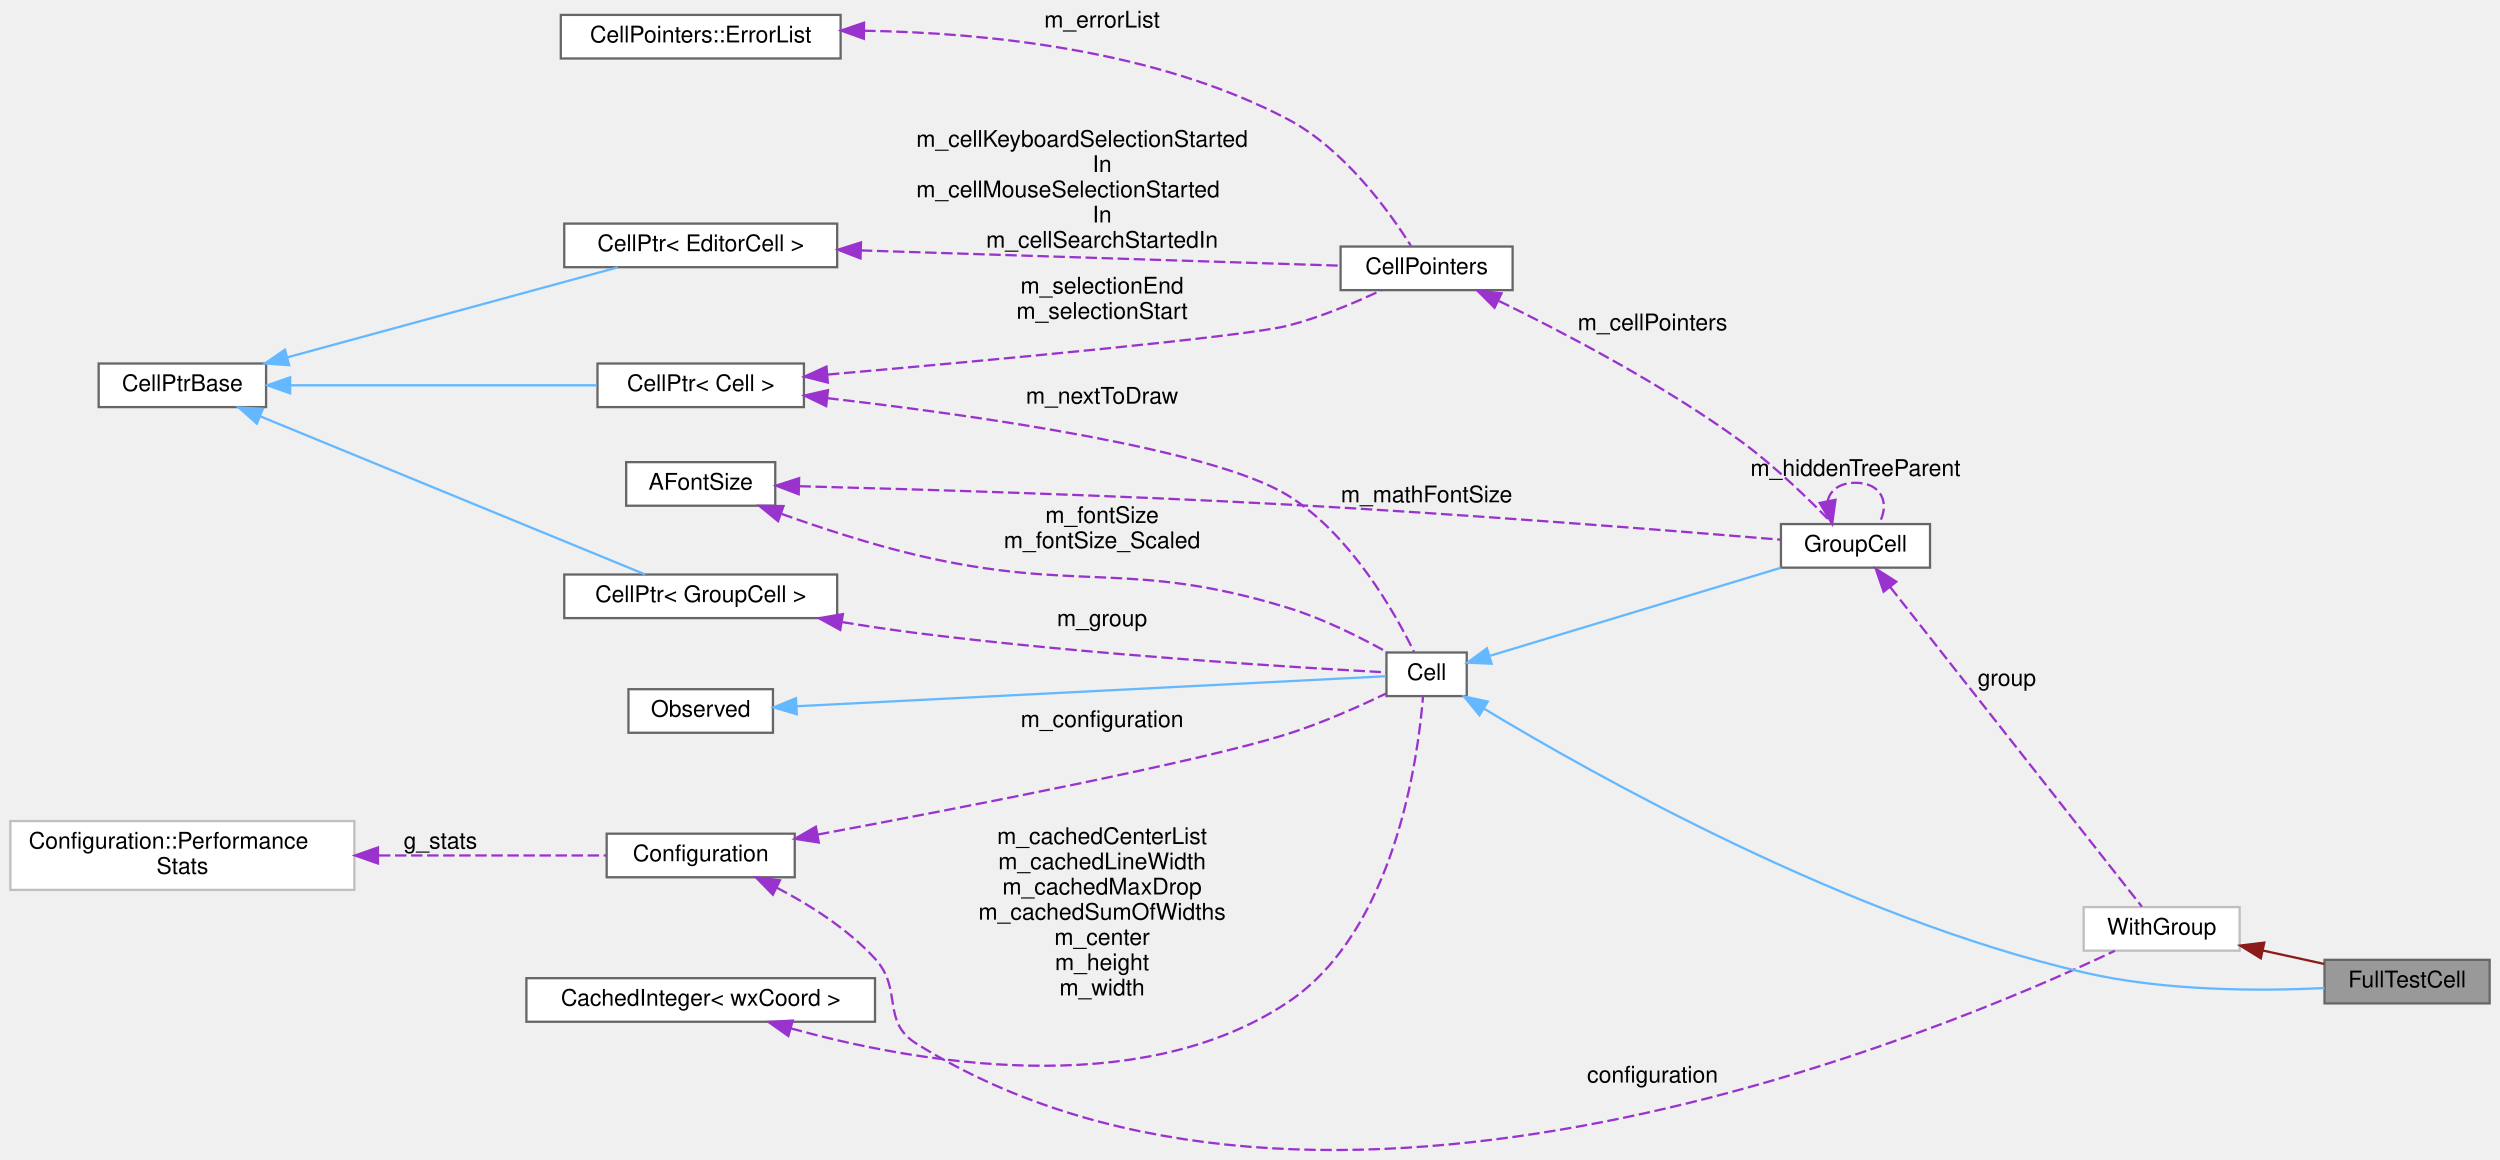
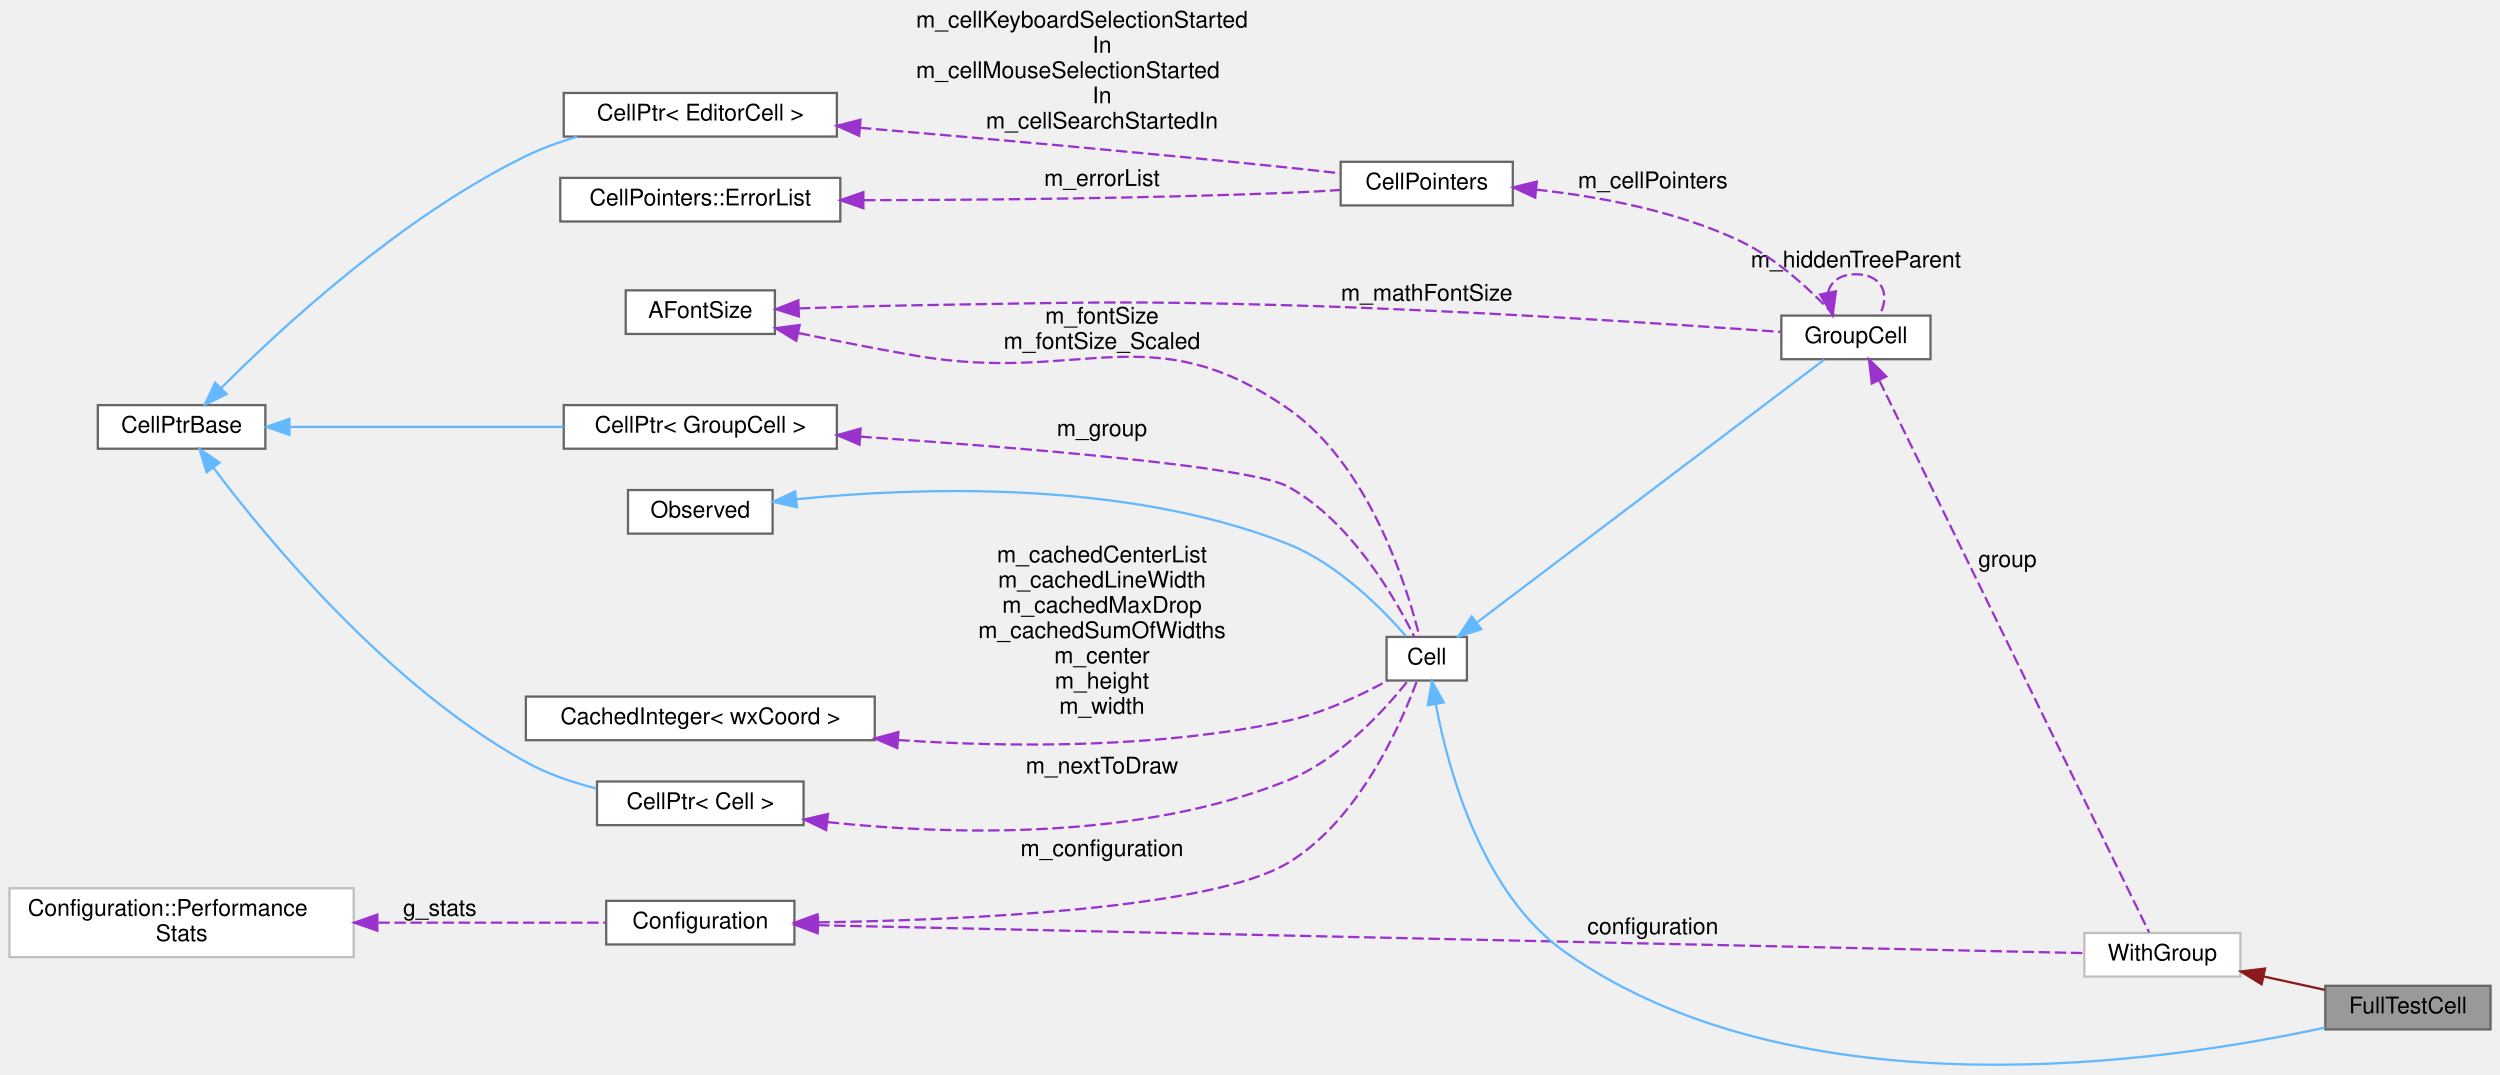
- <svg xmlns="http://www.w3.org/2000/svg" xmlns:xlink="http://www.w3.org/1999/xlink" width="1089pt" height="505pt" viewBox="0.00 0.00 1089.00 505.48">
-   <g id="graph0" class="graph" transform="scale(1 1) rotate(0) translate(4 501.48)">
+ <svg xmlns="http://www.w3.org/2000/svg" xmlns:xlink="http://www.w3.org/1999/xlink" width="1089pt" height="468pt" viewBox="0.00 0.00 1089.00 468.10">
+   <g id="graph0" class="graph" transform="scale(1 1) rotate(0) translate(4 464.1)">
    <g id="node1" class="node">
      <g id="a_node1">
        <a xlink:title=" ">
-           <polygon fill="#999999" stroke="#666666" points="1081,-82.98 1009,-82.98 1009,-63.98 1081,-63.98 1081,-82.98" />
-           <text text-anchor="middle" x="1045" y="-70.98" font-family="Helvetica,sans-Serif" font-size="10.00">FullTestCell</text>
+           <polygon fill="#999999" stroke="#666666" points="1081,-34.6 1009,-34.6 1009,-15.6 1081,-15.6 1081,-34.6" />
+           <text text-anchor="middle" x="1045" y="-22.6" font-family="Helvetica,sans-Serif" font-size="10.00">FullTestCell</text>
        </a>
      </g>
    </g>
    <g id="node2" class="node">
      <g id="a_node2">
        <a xlink:href="structWithGroup.html" target="_top" xlink:title=" ">
-           <polygon fill="white" stroke="#bfbfbf" points="972,-105.98 904,-105.98 904,-86.98 972,-86.98 972,-105.98" />
-           <text text-anchor="middle" x="938" y="-93.98" font-family="Helvetica,sans-Serif" font-size="10.00">WithGroup</text>
+           <polygon fill="white" stroke="#bfbfbf" points="972,-57.6 904,-57.6 904,-38.6 972,-38.6 972,-57.6" />
+           <text text-anchor="middle" x="938" y="-45.6" font-family="Helvetica,sans-Serif" font-size="10.00">WithGroup</text>
        </a>
      </g>
    </g>
    <g id="edge1" class="edge">
-       <path fill="none" stroke="#8b1a1a" d="M982.06,-87.05C990.96,-85.1 1000.24,-83.07 1008.82,-81.19" />
-       <polygon fill="#8b1a1a" stroke="#8b1a1a" points="981.24,-83.65 972.22,-89.2 982.74,-90.48 981.24,-83.65" />
+       <path fill="none" stroke="#8b1a1a" d="M982.06,-38.67C990.96,-36.72 1000.24,-34.69 1008.82,-32.81" />
+       <polygon fill="#8b1a1a" stroke="#8b1a1a" points="981.24,-35.26 972.22,-40.82 982.74,-42.1 981.24,-35.26" />
    </g>
    <g id="node3" class="node">
      <g id="a_node3">
        <a xlink:href="classConfiguration.html" target="_top" xlink:title="The configuration storage for the current worksheet.">
-           <polygon fill="white" stroke="#666666" points="342,-137.98 260,-137.98 260,-118.98 342,-118.98 342,-137.98" />
-           <text text-anchor="middle" x="301" y="-125.98" font-family="Helvetica,sans-Serif" font-size="10.00">Configuration</text>
+           <polygon fill="white" stroke="#666666" points="342,-71.6 260,-71.6 260,-52.6 342,-52.6 342,-71.6" />
+           <text text-anchor="middle" x="301" y="-59.6" font-family="Helvetica,sans-Serif" font-size="10.00">Configuration</text>
        </a>
      </g>
    </g>
    <g id="edge2" class="edge">
-       <path fill="none" stroke="#9a32cd" stroke-dasharray="5,2" d="M334.21,-114.41C348.68,-106.87 365.14,-96.43 377,-83.48 389.35,-70 379.5,-56.18 395,-46.48 570.65,63.4 842.99,-51.61 917.56,-86.89" />
-       <polygon fill="#9a32cd" stroke="#9a32cd" points="332.46,-111.38 325.05,-118.96 335.57,-117.65 332.46,-111.38" />
-       <text text-anchor="middle" x="716" y="-29.48" font-family="Helvetica,sans-Serif" font-size="10.00"> configuration</text>
+       <path fill="none" stroke="#9a32cd" stroke-dasharray="5,2" d="M352.26,-60.99C477.16,-58.24 799.07,-51.14 903.65,-48.84" />
+       <polygon fill="#9a32cd" stroke="#9a32cd" points="352.12,-57.49 342.2,-61.21 352.28,-64.49 352.12,-57.49" />
+       <text text-anchor="middle" x="716" y="-57.1" font-family="Helvetica,sans-Serif" font-size="10.00"> configuration</text>
    </g>
    <g id="node6" class="node">
      <g id="a_node6">
        <a xlink:href="classCell.html" target="_top" xlink:title="The base class all cell types the worksheet can consist of are derived from.">
-           <polygon fill="white" stroke="#666666" points="635,-216.98 600,-216.98 600,-197.98 635,-197.98 635,-216.98" />
-           <text text-anchor="middle" x="617.5" y="-204.98" font-family="Helvetica,sans-Serif" font-size="10.00">Cell</text>
+           <polygon fill="white" stroke="#666666" points="635,-186.6 600,-186.6 600,-167.6 635,-167.6 635,-186.6" />
+           <text text-anchor="middle" x="617.5" y="-174.6" font-family="Helvetica,sans-Serif" font-size="10.00">Cell</text>
        </a>
      </g>
    </g>
    <g id="edge11" class="edge">
-       <path fill="none" stroke="#9a32cd" stroke-dasharray="5,2" d="M352.13,-137.62C415.11,-149.33 519.5,-169.53 557,-181.48 571.93,-186.24 588.19,-193.49 599.93,-199.13" />
-       <polygon fill="#9a32cd" stroke="#9a32cd" points="352.48,-134.13 342.01,-135.75 351.21,-141.01 352.48,-134.13" />
-       <text text-anchor="middle" x="476" y="-184.48" font-family="Helvetica,sans-Serif" font-size="10.00"> m_configuration</text>
+       <path fill="none" stroke="#9a32cd" stroke-dasharray="5,2" d="M352.4,-62.23C416.71,-63.25 523.63,-68.03 557,-88.1 588.06,-106.78 606.32,-148.64 613.27,-167.53" />
+       <polygon fill="#9a32cd" stroke="#9a32cd" points="352.12,-58.73 342.08,-62.1 352.03,-65.73 352.12,-58.73" />
+       <text text-anchor="middle" x="476" y="-91.1" font-family="Helvetica,sans-Serif" font-size="10.00"> m_configuration</text>
    </g>
    <g id="node4" class="node">
      <g id="a_node4">
        <a xlink:href="structConfiguration_1_1PerformanceStats.html" target="_top" xlink:title=" ">
-           <polygon fill="white" stroke="#bfbfbf" points="150,-143.48 0,-143.48 0,-113.48 150,-113.48 150,-143.48" />
-           <text text-anchor="start" x="8" y="-131.48" font-family="Helvetica,sans-Serif" font-size="10.00">Configuration::Performance</text>
-           <text text-anchor="middle" x="75" y="-120.48" font-family="Helvetica,sans-Serif" font-size="10.00">Stats</text>
+           <polygon fill="white" stroke="#bfbfbf" points="150,-77.1 0,-77.1 0,-47.1 150,-47.1 150,-77.1" />
+           <text text-anchor="start" x="8" y="-65.1" font-family="Helvetica,sans-Serif" font-size="10.00">Configuration::Performance</text>
+           <text text-anchor="middle" x="75" y="-54.1" font-family="Helvetica,sans-Serif" font-size="10.00">Stats</text>
        </a>
      </g>
    </g>
    <g id="edge3" class="edge">
-       <path fill="none" stroke="#9a32cd" stroke-dasharray="5,2" d="M160.7,-128.48C194.71,-128.48 232.3,-128.48 259.85,-128.48" />
-       <polygon fill="#9a32cd" stroke="#9a32cd" points="160.28,-124.98 150.28,-128.48 160.28,-131.98 160.28,-124.98" />
-       <text text-anchor="middle" x="187.5" y="-131.48" font-family="Helvetica,sans-Serif" font-size="10.00"> g_stats</text>
+       <path fill="none" stroke="#9a32cd" stroke-dasharray="5,2" d="M160.7,-62.1C194.71,-62.1 232.3,-62.1 259.85,-62.1" />
+       <polygon fill="#9a32cd" stroke="#9a32cd" points="160.28,-58.6 150.28,-62.1 160.28,-65.6 160.28,-58.6" />
+       <text text-anchor="middle" x="187.5" y="-65.1" font-family="Helvetica,sans-Serif" font-size="10.00"> g_stats</text>
    </g>
    <g id="node5" class="node">
      <g id="a_node5">
        <a xlink:href="classGroupCell.html" target="_top" xlink:title="A cell grouping input (and, if there is one, also the output) cell to a foldable item.">
-           <polygon fill="white" stroke="#666666" points="837,-272.98 772,-272.98 772,-253.98 837,-253.98 837,-272.98" />
-           <text text-anchor="middle" x="804.5" y="-260.98" font-family="Helvetica,sans-Serif" font-size="10.00">GroupCell</text>
+           <polygon fill="white" stroke="#666666" points="837,-326.6 772,-326.6 772,-307.6 837,-307.6 837,-326.6" />
+           <text text-anchor="middle" x="804.5" y="-314.6" font-family="Helvetica,sans-Serif" font-size="10.00">GroupCell</text>
        </a>
      </g>
    </g>
    <g id="edge4" class="edge">
-       <path fill="none" stroke="#9a32cd" stroke-dasharray="5,2" d="M819.62,-245.54C847.34,-210.34 908.01,-133.3 929.37,-106.17" />
-       <polygon fill="#9a32cd" stroke="#9a32cd" points="816.77,-243.51 813.33,-253.53 822.27,-247.84 816.77,-243.51" />
-       <text text-anchor="middle" x="870.5" y="-202.48" font-family="Helvetica,sans-Serif" font-size="10.00"> group</text>
-     </g>
-     <g id="edge19" class="edge">
-       <path fill="none" stroke="#9a32cd" stroke-dasharray="5,2" d="M792.35,-282.89C793.3,-287.54 797.35,-290.98 804.5,-290.98 816.23,-290.98 819.62,-281.71 814.67,-273.06" />
-       <polygon fill="#9a32cd" stroke="#9a32cd" points="795.78,-283.56 794.33,-273.06 788.92,-282.18 795.78,-283.56" />
-       <text text-anchor="middle" x="804.5" y="-293.98" font-family="Helvetica,sans-Serif" font-size="10.00"> m_hiddenTreeParent</text>
-     </g>
-     <g id="edge21" class="edge">
-       <path fill="none" stroke="#63b8ff" d="M642.47,-192.53C690.12,-163.74 801.04,-101.36 904,-77.48 939.06,-69.35 980.37,-69.28 1008.99,-70.67" />
-       <polygon fill="#63b8ff" stroke="#63b8ff" points="640.52,-189.62 633.8,-197.82 644.16,-195.59 640.52,-189.62" />
+       <path fill="none" stroke="#9a32cd" stroke-dasharray="5,2" d="M814.69,-298.31C840.49,-245.53 912.96,-97.28 932.24,-57.84" />
+       <polygon fill="#9a32cd" stroke="#9a32cd" points="811.43,-297.01 810.18,-307.53 817.72,-300.08 811.43,-297.01" />
+       <text text-anchor="middle" x="870.5" y="-217.1" font-family="Helvetica,sans-Serif" font-size="10.00"> group</text>
+     </g>
+     <g id="edge18" class="edge">
+       <path fill="none" stroke="#9a32cd" stroke-dasharray="5,2" d="M792.35,-336.51C793.3,-341.16 797.35,-344.6 804.5,-344.6 816.23,-344.6 819.62,-335.33 814.67,-326.68" />
+       <polygon fill="#9a32cd" stroke="#9a32cd" points="795.78,-337.18 794.33,-326.68 788.92,-335.79 795.78,-337.18" />
+       <text text-anchor="middle" x="804.5" y="-347.6" font-family="Helvetica,sans-Serif" font-size="10.00"> m_hiddenTreeParent</text>
+     </g>
+     <g id="edge20" class="edge">
+       <path fill="none" stroke="#63b8ff" d="M621.48,-157.13C626.99,-128 641.7,-74.58 678,-49.1 779.64,22.23 938.8,-1.18 1008.87,-16.39" />
+       <polygon fill="#63b8ff" stroke="#63b8ff" points="617.98,-156.87 619.75,-167.32 624.88,-158.05 617.98,-156.87" />
    </g>
    <g id="edge5" class="edge">
-       <path fill="none" stroke="#63b8ff" d="M645.24,-215.58C678.8,-225.74 736.28,-243.13 771.96,-253.93" />
-       <polygon fill="#63b8ff" stroke="#63b8ff" points="645.83,-212.1 635.24,-212.55 643.8,-218.8 645.83,-212.1" />
+       <path fill="none" stroke="#63b8ff" d="M639.65,-193.11C678.32,-222.37 759.31,-283.66 790.7,-307.41" />
+       <polygon fill="#63b8ff" stroke="#63b8ff" points="641.3,-189.97 631.22,-186.72 637.08,-195.55 641.3,-189.97" />
    </g>
    <g id="node7" class="node">
      <g id="a_node7">
        <a xlink:href="classObserved.html" target="_top" xlink:title="Objects deriving from this class can be observed by the CellPtr.">
-           <polygon fill="white" stroke="#666666" points="332.5,-200.98 269.5,-200.98 269.5,-181.98 332.5,-181.98 332.5,-200.98" />
-           <text text-anchor="middle" x="301" y="-188.98" font-family="Helvetica,sans-Serif" font-size="10.00">Observed</text>
+           <polygon fill="white" stroke="#666666" points="332.5,-250.6 269.5,-250.6 269.5,-231.6 332.5,-231.6 332.5,-250.6" />
+           <text text-anchor="middle" x="301" y="-238.6" font-family="Helvetica,sans-Serif" font-size="10.00">Observed</text>
        </a>
      </g>
    </g>
    <g id="edge6" class="edge">
-       <path fill="none" stroke="#63b8ff" d="M342.9,-193.56C412.62,-197.11 551.62,-204.18 599.68,-206.63" />
-       <polygon fill="#63b8ff" stroke="#63b8ff" points="342.89,-190.06 332.73,-193.04 342.54,-197.05 342.89,-190.06" />
+       <path fill="none" stroke="#63b8ff" d="M342.89,-246.58C394.71,-251.81 485.84,-255.26 557,-227.1 578.58,-218.56 598.02,-198.92 608.46,-186.96" />
+       <polygon fill="#63b8ff" stroke="#63b8ff" points="343.08,-243.08 332.76,-245.48 342.33,-250.04 343.08,-243.08" />
    </g>
    <g id="node8" class="node">
      <g id="a_node8">
        <a xlink:href="classCellPtr.html" target="_top" xlink:title=" ">
-           <polygon fill="white" stroke="#666666" points="360.5,-250.98 241.5,-250.98 241.5,-231.98 360.5,-231.98 360.5,-250.98" />
-           <text text-anchor="middle" x="301" y="-238.98" font-family="Helvetica,sans-Serif" font-size="10.00">CellPtr&lt; GroupCell &gt;</text>
+           <polygon fill="white" stroke="#666666" points="360.5,-287.6 241.5,-287.6 241.5,-268.6 360.5,-268.6 360.5,-287.6" />
+           <text text-anchor="middle" x="301" y="-275.6" font-family="Helvetica,sans-Serif" font-size="10.00">CellPtr&lt; GroupCell &gt;</text>
        </a>
      </g>
    </g>
    <g id="edge7" class="edge">
-       <path fill="none" stroke="#9a32cd" stroke-dasharray="5,2" d="M362.71,-230.23C373.44,-228.47 384.53,-226.8 395,-225.48 471.17,-215.85 562.76,-210.32 599.78,-208.33" />
-       <polygon fill="#9a32cd" stroke="#9a32cd" points="361.84,-226.83 352.56,-231.94 363,-233.73 361.84,-226.83" />
-       <text text-anchor="middle" x="476" y="-228.48" font-family="Helvetica,sans-Serif" font-size="10.00"> m_group</text>
+       <path fill="none" stroke="#9a32cd" stroke-dasharray="5,2" d="M370.7,-273.85C440.63,-269.09 540.98,-260.87 557,-252.1 584.55,-237.02 603.85,-203.32 612.07,-186.72" />
+       <polygon fill="#9a32cd" stroke="#9a32cd" points="370.36,-270.36 360.62,-274.53 370.83,-277.35 370.36,-270.36" />
+       <text text-anchor="middle" x="476" y="-274.1" font-family="Helvetica,sans-Serif" font-size="10.00"> m_group</text>
    </g>
    <g id="node9" class="node">
      <g id="a_node9">
        <a xlink:href="classCellPtrBase.html" target="_top" xlink:title="An implementation detail for the type-specific templated cell pointers.">
-           <polygon fill="white" stroke="#666666" points="111.5,-342.98 38.5,-342.98 38.5,-323.98 111.5,-323.98 111.5,-342.98" />
-           <text text-anchor="middle" x="75" y="-330.98" font-family="Helvetica,sans-Serif" font-size="10.00">CellPtrBase</text>
+           <polygon fill="white" stroke="#666666" points="111.5,-287.6 38.5,-287.6 38.5,-268.6 111.5,-268.6 111.5,-287.6" />
+           <text text-anchor="middle" x="75" y="-275.6" font-family="Helvetica,sans-Serif" font-size="10.00">CellPtrBase</text>
        </a>
      </g>
    </g>
    <g id="edge8" class="edge">
-       <path fill="none" stroke="#63b8ff" d="M109.04,-319.91C154.92,-301.07 236.8,-267.44 276.77,-251.02" />
-       <polygon fill="#63b8ff" stroke="#63b8ff" points="107.47,-316.77 99.55,-323.81 110.13,-323.25 107.47,-316.77" />
+       <path fill="none" stroke="#63b8ff" d="M122.26,-278.1C156.79,-278.1 204.2,-278.1 241.38,-278.1" />
+       <polygon fill="#63b8ff" stroke="#63b8ff" points="121.99,-274.6 111.99,-278.1 121.99,-281.6 121.99,-274.6" />
    </g>
    <g id="node10" class="node">
      <g id="a_node10">
        <a xlink:href="classCellPtr.html" target="_top" xlink:title=" ">
-           <polygon fill="white" stroke="#666666" points="346,-342.98 256,-342.98 256,-323.98 346,-323.98 346,-342.98" />
-           <text text-anchor="middle" x="301" y="-330.98" font-family="Helvetica,sans-Serif" font-size="10.00">CellPtr&lt; Cell &gt;</text>
+           <polygon fill="white" stroke="#666666" points="346,-123.6 256,-123.6 256,-104.6 346,-104.6 346,-123.6" />
+           <text text-anchor="middle" x="301" y="-111.6" font-family="Helvetica,sans-Serif" font-size="10.00">CellPtr&lt; Cell &gt;</text>
        </a>
      </g>
    </g>
    <g id="edge10" class="edge">
-       <path fill="none" stroke="#63b8ff" d="M122.05,-333.48C161.18,-333.48 216.98,-333.48 255.62,-333.48" />
-       <polygon fill="#63b8ff" stroke="#63b8ff" points="121.99,-329.98 111.99,-333.48 121.99,-336.98 121.99,-329.98" />
+       <path fill="none" stroke="#63b8ff" d="M88.85,-260.3C112.26,-229.24 165.01,-165.29 225,-132.1 234.37,-126.91 245.21,-123.21 255.69,-120.57" />
+       <polygon fill="#63b8ff" stroke="#63b8ff" points="85.94,-258.35 82.8,-268.47 91.56,-262.52 85.94,-258.35" />
    </g>
    <g id="node15" class="node">
      <g id="a_node15">
        <a xlink:href="classCellPtr.html" target="_top" xlink:title=" ">
-           <polygon fill="white" stroke="#666666" points="360.5,-403.98 241.5,-403.98 241.5,-384.98 360.5,-384.98 360.5,-403.98" />
-           <text text-anchor="middle" x="301" y="-391.98" font-family="Helvetica,sans-Serif" font-size="10.00">CellPtr&lt; EditorCell &gt;</text>
-         </a>
-       </g>
-     </g>
-     <g id="edge18" class="edge">
-       <path fill="none" stroke="#63b8ff" d="M120.78,-345.68C163.18,-357.22 225.98,-374.32 264.88,-384.92" />
-       <polygon fill="#63b8ff" stroke="#63b8ff" points="121.57,-342.26 111,-343.01 119.73,-349.02 121.57,-342.26" />
+           <polygon fill="white" stroke="#666666" points="360.5,-423.6 241.5,-423.6 241.5,-404.6 360.5,-404.6 360.5,-423.6" />
+           <text text-anchor="middle" x="301" y="-411.6" font-family="Helvetica,sans-Serif" font-size="10.00">CellPtr&lt; EditorCell &gt;</text>
+         </a>
+       </g>
+     </g>
+     <g id="edge17" class="edge">
+       <path fill="none" stroke="#63b8ff" d="M92.16,-294.94C117.85,-320.71 170.68,-369.68 225,-396.1 231.98,-399.5 239.65,-402.28 247.34,-404.55" />
+       <polygon fill="#63b8ff" stroke="#63b8ff" points="94.6,-292.42 85.09,-287.74 89.6,-297.33 94.6,-292.42" />
    </g>
    <g id="edge9" class="edge">
-       <path fill="none" stroke="#9a32cd" stroke-dasharray="5,2" d="M356.18,-327.88C420.77,-320.42 524.11,-305.77 557,-285.48 584.4,-268.58 603.77,-234.12 612.04,-217.24" />
-       <polygon fill="#9a32cd" stroke="#9a32cd" points="355.71,-324.41 346.16,-329.02 356.49,-331.37 355.71,-324.41" />
-       <text text-anchor="middle" x="476" y="-325.48" font-family="Helvetica,sans-Serif" font-size="10.00"> m_nextToDraw</text>
+       <path fill="none" stroke="#9a32cd" stroke-dasharray="5,2" d="M356.51,-105.91C409.71,-100.25 491.9,-97.84 557,-124.1 579.58,-133.21 599.24,-154.84 609.31,-167.48" />
+       <polygon fill="#9a32cd" stroke="#9a32cd" points="355.82,-102.46 346.28,-107.07 356.61,-109.42 355.82,-102.46" />
+       <text text-anchor="middle" x="476" y="-127.1" font-family="Helvetica,sans-Serif" font-size="10.00"> m_nextToDraw</text>
+     </g>
+     <g id="node11" class="node">
+       <g id="a_node11">
+         <a xlink:href="classCachedInteger.html" target="_top" xlink:title=" ">
+           <polygon fill="white" stroke="#666666" points="377,-160.6 225,-160.6 225,-141.6 377,-141.6 377,-160.6" />
+           <text text-anchor="middle" x="301" y="-148.6" font-family="Helvetica,sans-Serif" font-size="10.00">CachedInteger&lt; wxCoord &gt;</text>
+         </a>
+       </g>
+     </g>
+     <g id="edge12" class="edge">
+       <path fill="none" stroke="#9a32cd" stroke-dasharray="5,2" d="M387.22,-141.66C437.23,-138.37 501.34,-138.06 557,-150.1 572.52,-153.46 588.86,-161.22 600.48,-167.56" />
+       <polygon fill="#9a32cd" stroke="#9a32cd" points="386.81,-138.18 377.09,-142.38 387.31,-145.17 386.81,-138.18" />
+       <text text-anchor="middle" x="476" y="-219.1" font-family="Helvetica,sans-Serif" font-size="10.00"> m_cachedCenterList</text>
+       <text text-anchor="middle" x="476" y="-208.1" font-family="Helvetica,sans-Serif" font-size="10.00">m_cachedLineWidth</text>
+       <text text-anchor="middle" x="476" y="-197.1" font-family="Helvetica,sans-Serif" font-size="10.00">m_cachedMaxDrop</text>
+       <text text-anchor="middle" x="476" y="-186.1" font-family="Helvetica,sans-Serif" font-size="10.00">m_cachedSumOfWidths</text>
+       <text text-anchor="middle" x="476" y="-175.1" font-family="Helvetica,sans-Serif" font-size="10.00">m_center</text>
+       <text text-anchor="middle" x="476" y="-164.1" font-family="Helvetica,sans-Serif" font-size="10.00">m_height</text>
+       <text text-anchor="middle" x="476" y="-153.1" font-family="Helvetica,sans-Serif" font-size="10.00">m_width</text>
+     </g>
+     <g id="node12" class="node">
+       <g id="a_node12">
+         <a xlink:href="classAFontSize.html" target="_top" xlink:title="A Type-Safe Fixed-Point Font Size.">
+           <polygon fill="white" stroke="#666666" points="333.5,-337.6 268.5,-337.6 268.5,-318.6 333.5,-318.6 333.5,-337.6" />
+           <text text-anchor="middle" x="301" y="-325.6" font-family="Helvetica,sans-Serif" font-size="10.00">AFontSize</text>
+         </a>
+       </g>
+     </g>
+     <g id="edge19" class="edge">
+       <path fill="none" stroke="#9a32cd" stroke-dasharray="5,2" d="M343.96,-329.74C359.93,-330.29 378.31,-330.83 395,-331.1 466.99,-332.26 485.03,-333.14 557,-331.1 634.12,-328.91 724.66,-322.88 771.62,-319.49" />
+       <polygon fill="#9a32cd" stroke="#9a32cd" points="343.96,-326.24 333.85,-329.38 343.71,-333.23 343.96,-326.24" />
+       <text text-anchor="middle" x="617.5" y="-333.1" font-family="Helvetica,sans-Serif" font-size="10.00"> m_mathFontSize</text>
+     </g>
+     <g id="edge13" class="edge">
+       <path fill="none" stroke="#9a32cd" stroke-dasharray="5,2" d="M343.86,-318.99C359.83,-315.66 378.22,-312 395,-309.1 466.66,-296.71 497.23,-327.53 557,-286.1 592.62,-261.41 608.98,-208.3 614.37,-186.61" />
+       <polygon fill="#9a32cd" stroke="#9a32cd" points="342.82,-315.63 333.76,-321.12 344.27,-322.48 342.82,-315.63" />
+       <text text-anchor="middle" x="476" y="-323.1" font-family="Helvetica,sans-Serif" font-size="10.00"> m_fontSize</text>
+       <text text-anchor="middle" x="476" y="-312.1" font-family="Helvetica,sans-Serif" font-size="10.00">m_fontSize_Scaled</text>
    </g>
    <g id="node13" class="node">
      <g id="a_node13">
        <a xlink:href="classCellPointers.html" target="_top" xlink:title="The storage for pointers to cells.">
-           <polygon fill="white" stroke="#666666" points="655,-393.98 580,-393.98 580,-374.98 655,-374.98 655,-393.98" />
-           <text text-anchor="middle" x="617.5" y="-381.98" font-family="Helvetica,sans-Serif" font-size="10.00">CellPointers</text>
-         </a>
-       </g>
-     </g>
-     <g id="edge16" class="edge">
-       <path fill="none" stroke="#9a32cd" stroke-dasharray="5,2" d="M356.47,-338.17C425.58,-344.26 538.11,-354.66 557,-359.48 571.11,-363.08 586.24,-369.47 597.7,-374.89" />
-       <polygon fill="#9a32cd" stroke="#9a32cd" points="356.45,-334.66 346.18,-337.27 355.84,-341.63 356.45,-334.66" />
-       <text text-anchor="middle" x="476" y="-373.48" font-family="Helvetica,sans-Serif" font-size="10.00"> m_selectionEnd</text>
-       <text text-anchor="middle" x="476" y="-362.48" font-family="Helvetica,sans-Serif" font-size="10.00">m_selectionStart</text>
-     </g>
-     <g id="node11" class="node">
-       <g id="a_node11">
-         <a xlink:href="classCachedInteger.html" target="_top" xlink:title=" ">
-           <polygon fill="white" stroke="#666666" points="377,-74.98 225,-74.98 225,-55.98 377,-55.98 377,-74.98" />
-           <text text-anchor="middle" x="301" y="-62.98" font-family="Helvetica,sans-Serif" font-size="10.00">CachedInteger&lt; wxCoord &gt;</text>
-         </a>
-       </g>
-     </g>
-     <g id="edge12" class="edge">
-       <path fill="none" stroke="#9a32cd" stroke-dasharray="5,2" d="M340.31,-53.09C393.74,-38.32 491.43,-20.75 557,-64.48 603.75,-95.67 613.83,-171.24 615.95,-197.94" />
-       <polygon fill="#9a32cd" stroke="#9a32cd" points="339.2,-49.77 330.55,-55.89 341.13,-56.49 339.2,-49.77" />
-       <text text-anchor="middle" x="476" y="-133.48" font-family="Helvetica,sans-Serif" font-size="10.00"> m_cachedCenterList</text>
-       <text text-anchor="middle" x="476" y="-122.48" font-family="Helvetica,sans-Serif" font-size="10.00">m_cachedLineWidth</text>
-       <text text-anchor="middle" x="476" y="-111.48" font-family="Helvetica,sans-Serif" font-size="10.00">m_cachedMaxDrop</text>
-       <text text-anchor="middle" x="476" y="-100.48" font-family="Helvetica,sans-Serif" font-size="10.00">m_cachedSumOfWidths</text>
-       <text text-anchor="middle" x="476" y="-89.48" font-family="Helvetica,sans-Serif" font-size="10.00">m_center</text>
-       <text text-anchor="middle" x="476" y="-78.48" font-family="Helvetica,sans-Serif" font-size="10.00">m_height</text>
-       <text text-anchor="middle" x="476" y="-67.48" font-family="Helvetica,sans-Serif" font-size="10.00">m_width</text>
-     </g>
-     <g id="node12" class="node">
-       <g id="a_node12">
-         <a xlink:href="classAFontSize.html" target="_top" xlink:title="A Type-Safe Fixed-Point Font Size.">
-           <polygon fill="white" stroke="#666666" points="333.5,-299.98 268.5,-299.98 268.5,-280.98 333.5,-280.98 333.5,-299.98" />
-           <text text-anchor="middle" x="301" y="-287.98" font-family="Helvetica,sans-Serif" font-size="10.00">AFontSize</text>
-         </a>
-       </g>
-     </g>
-     <g id="edge20" class="edge">
-       <path fill="none" stroke="#9a32cd" stroke-dasharray="5,2" d="M344.03,-289.48C394.6,-288.17 482.05,-285.54 557,-281.48 634.12,-277.31 724.66,-270.1 771.62,-266.19" />
-       <polygon fill="#9a32cd" stroke="#9a32cd" points="343.73,-285.99 333.82,-289.74 343.91,-292.99 343.73,-285.99" />
-       <text text-anchor="middle" x="617.5" y="-282.48" font-family="Helvetica,sans-Serif" font-size="10.00"> m_mathFontSize</text>
-     </g>
-     <g id="edge13" class="edge">
-       <path fill="none" stroke="#9a32cd" stroke-dasharray="5,2" d="M336.22,-277.42C353.61,-271.21 375.2,-264.15 395,-259.48 465.78,-242.8 487.47,-257.78 557,-236.48 572.38,-231.77 588.74,-223.54 600.4,-217.05" />
-       <polygon fill="#9a32cd" stroke="#9a32cd" points="334.72,-274.25 326.52,-280.96 337.11,-280.83 334.72,-274.25" />
-       <text text-anchor="middle" x="476" y="-273.48" font-family="Helvetica,sans-Serif" font-size="10.00"> m_fontSize</text>
-       <text text-anchor="middle" x="476" y="-262.48" font-family="Helvetica,sans-Serif" font-size="10.00">m_fontSize_Scaled</text>
+           <polygon fill="white" stroke="#666666" points="655,-393.6 580,-393.6 580,-374.6 655,-374.6 655,-393.6" />
+           <text text-anchor="middle" x="617.5" y="-381.6" font-family="Helvetica,sans-Serif" font-size="10.00">CellPointers</text>
+         </a>
+       </g>
    </g>
    <g id="edge14" class="edge">
-       <path fill="none" stroke="#9a32cd" stroke-dasharray="5,2" d="M649.02,-370.26C677.34,-356.46 720.11,-334.04 754,-309.48 769.39,-298.33 785.12,-282.87 794.6,-273.02" />
-       <polygon fill="#9a32cd" stroke="#9a32cd" points="647.13,-367.29 639.64,-374.78 650.17,-373.59 647.13,-367.29" />
-       <text text-anchor="middle" x="716" y="-357.48" font-family="Helvetica,sans-Serif" font-size="10.00"> m_cellPointers</text>
+       <path fill="none" stroke="#9a32cd" stroke-dasharray="5,2" d="M665.14,-381.48C692.16,-378.53 726.21,-372.28 754,-359.1 770.5,-351.27 785.94,-336.53 795.05,-326.76" />
+       <polygon fill="#9a32cd" stroke="#9a32cd" points="664.77,-378 655.16,-382.46 665.45,-384.97 664.77,-378" />
+       <text text-anchor="middle" x="716" y="-382.1" font-family="Helvetica,sans-Serif" font-size="10.00"> m_cellPointers</text>
    </g>
    <g id="node14" class="node">
      <g id="a_node14">
        <a xlink:href="classCellPointers_1_1ErrorList.html" target="_top" xlink:title="A list of editor cells containing error messages.">
-           <polygon fill="white" stroke="#666666" points="362,-494.98 240,-494.98 240,-475.98 362,-475.98 362,-494.98" />
-           <text text-anchor="middle" x="301" y="-482.98" font-family="Helvetica,sans-Serif" font-size="10.00">CellPointers::ErrorList</text>
+           <polygon fill="white" stroke="#666666" points="362,-386.6 240,-386.6 240,-367.6 362,-367.6 362,-386.6" />
+           <text text-anchor="middle" x="301" y="-374.6" font-family="Helvetica,sans-Serif" font-size="10.00">CellPointers::ErrorList</text>
        </a>
      </g>
    </g>
    <g id="edge15" class="edge">
-       <path fill="none" stroke="#9a32cd" stroke-dasharray="5,2" d="M372.26,-488.08C425.79,-487.2 499.77,-479.63 557,-449.48 581.63,-436.5 601.31,-409.12 610.63,-394.38" />
-       <polygon fill="#9a32cd" stroke="#9a32cd" points="372.14,-484.58 362.17,-488.17 372.21,-491.58 372.14,-484.58" />
-       <text text-anchor="middle" x="476" y="-489.48" font-family="Helvetica,sans-Serif" font-size="10.00"> m_errorList</text>
-     </g>
-     <g id="edge17" class="edge">
-       <path fill="none" stroke="#9a32cd" stroke-dasharray="5,2" d="M370.84,-392.29C435.08,-390.25 528.5,-387.28 579.64,-385.65" />
-       <polygon fill="#9a32cd" stroke="#9a32cd" points="370.67,-388.8 360.79,-392.61 370.89,-395.79 370.67,-388.8" />
-       <text text-anchor="start" x="395" y="-437.48" font-family="Helvetica,sans-Serif" font-size="10.00"> m_cellKeyboardSelectionStarted</text>
-       <text text-anchor="middle" x="476" y="-426.48" font-family="Helvetica,sans-Serif" font-size="10.00">In</text>
-       <text text-anchor="start" x="395" y="-415.48" font-family="Helvetica,sans-Serif" font-size="10.00">m_cellMouseSelectionStarted</text>
-       <text text-anchor="middle" x="476" y="-404.48" font-family="Helvetica,sans-Serif" font-size="10.00">In</text>
-       <text text-anchor="middle" x="476" y="-393.48" font-family="Helvetica,sans-Serif" font-size="10.00">m_cellSearchStartedIn</text>
+       <path fill="none" stroke="#9a32cd" stroke-dasharray="5,2" d="M372.34,-376.88C423.57,-376.98 494.61,-377.64 557,-380.1 564.35,-380.39 572.19,-380.83 579.7,-381.31" />
+       <polygon fill="#9a32cd" stroke="#9a32cd" points="372.05,-373.38 362.05,-376.87 372.04,-380.38 372.05,-373.38" />
+       <text text-anchor="middle" x="476" y="-383.1" font-family="Helvetica,sans-Serif" font-size="10.00"> m_errorList</text>
+     </g>
+     <g id="edge16" class="edge">
+       <path fill="none" stroke="#9a32cd" stroke-dasharray="5,2" d="M370.52,-408.43C421.89,-404.05 493.89,-397.66 557,-391.1 564.35,-390.34 572.19,-389.46 579.7,-388.59" />
+       <polygon fill="#9a32cd" stroke="#9a32cd" points="370.2,-404.94 360.53,-409.28 370.79,-411.92 370.2,-404.94" />
+       <text text-anchor="start" x="395" y="-452.1" font-family="Helvetica,sans-Serif" font-size="10.00"> m_cellKeyboardSelectionStarted</text>
+       <text text-anchor="middle" x="476" y="-441.1" font-family="Helvetica,sans-Serif" font-size="10.00">In</text>
+       <text text-anchor="start" x="395" y="-430.1" font-family="Helvetica,sans-Serif" font-size="10.00">m_cellMouseSelectionStarted</text>
+       <text text-anchor="middle" x="476" y="-419.1" font-family="Helvetica,sans-Serif" font-size="10.00">In</text>
+       <text text-anchor="middle" x="476" y="-408.1" font-family="Helvetica,sans-Serif" font-size="10.00">m_cellSearchStartedIn</text>
    </g>
  </g>
</svg>
